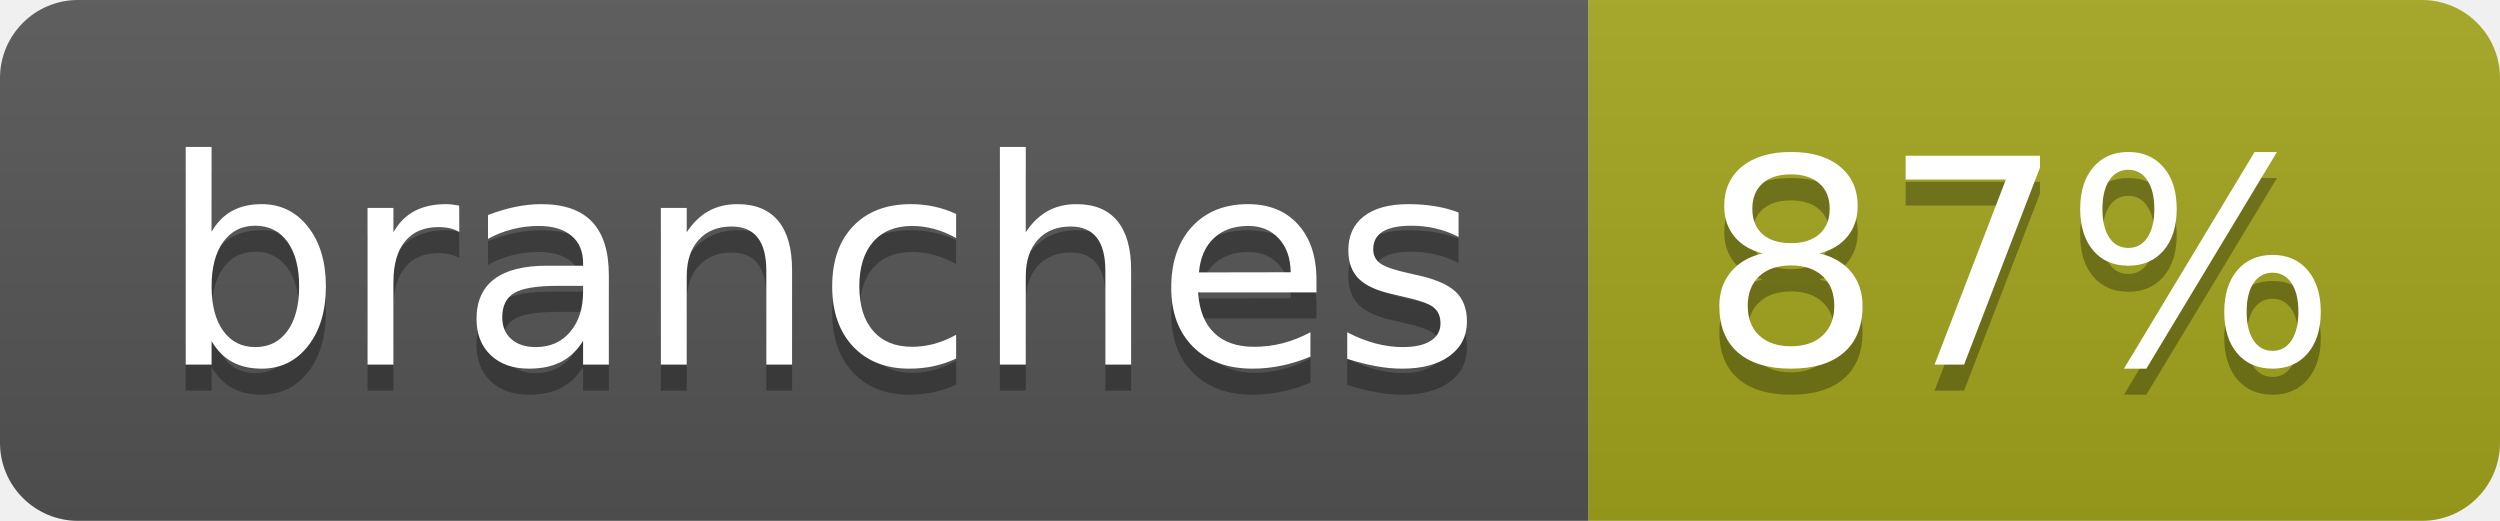
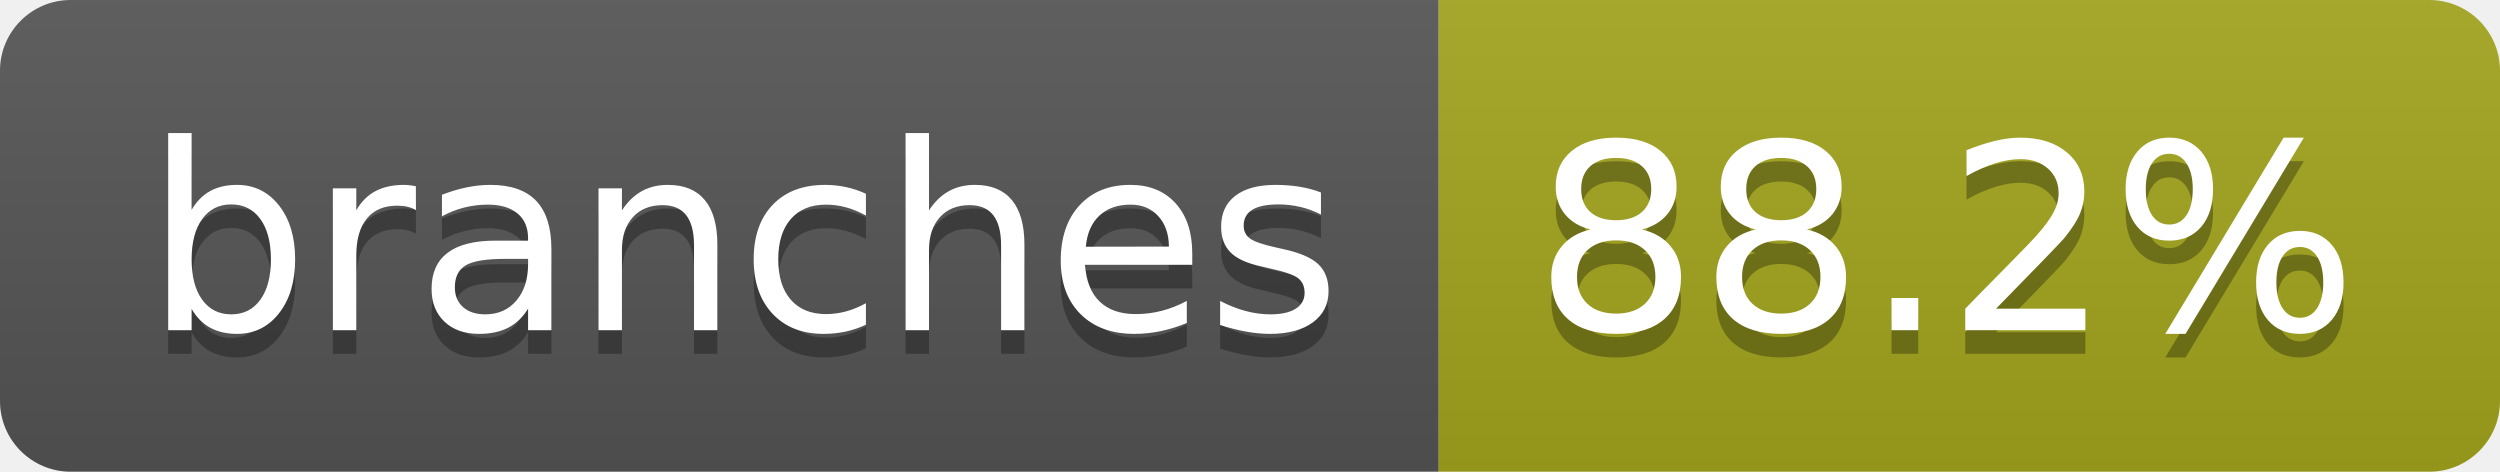
- <svg xmlns="http://www.w3.org/2000/svg" width="96" height="20" role="img" aria-label="branches: 87%">
+ <svg xmlns="http://www.w3.org/2000/svg" width="106" height="20" role="img" aria-label="branches: 88.2%">
  <linearGradient id="s" x2="0" y2="100%">
    <stop offset="0" stop-color="#bbb" stop-opacity=".1" />
    <stop offset="1" stop-opacity=".1" />
  </linearGradient>
  <clipPath id="r">
-     <rect width="96" height="20" rx="3" fill="#fff" />
+     <rect width="106" height="20" rx="3" fill="#fff" />
  </clipPath>
  <g clip-path="url(#r)">
    <rect width="61" height="20" fill="#555" />
-     <rect x="61" width="35" height="20" fill="#a4a61d" />
-     <rect width="96" height="20" fill="url(#s)" />
+     <rect x="61" width="45" height="20" fill="#a4a61d" />
+     <rect width="106" height="20" fill="url(#s)" />
  </g>
  <g fill="#fff" text-anchor="middle" font-family="Verdana,Geneva,DejaVu Sans,sans-serif" text-rendering="geometricPrecision" font-size="110">
    <text aria-hidden="true" x="315" y="150" fill="#010101" fill-opacity=".3" transform="scale(.1)" textLength="507">branches</text>
    <text x="315" y="140" transform="scale(.1)" fill="#fff" textLength="507">branches</text>
-     <text aria-hidden="true" x="775" y="150" fill="#010101" fill-opacity=".3" transform="scale(.1)" textLength="245">87%</text>
-     <text x="775" y="140" transform="scale(.1)" fill="#fff" textLength="245">87%</text>
+     <text aria-hidden="true" x="825" y="150" fill="#010101" fill-opacity=".3" transform="scale(.1)" textLength="350">88.2%</text>
+     <text x="825" y="140" transform="scale(.1)" fill="#fff" textLength="350">88.2%</text>
  </g>
</svg>
